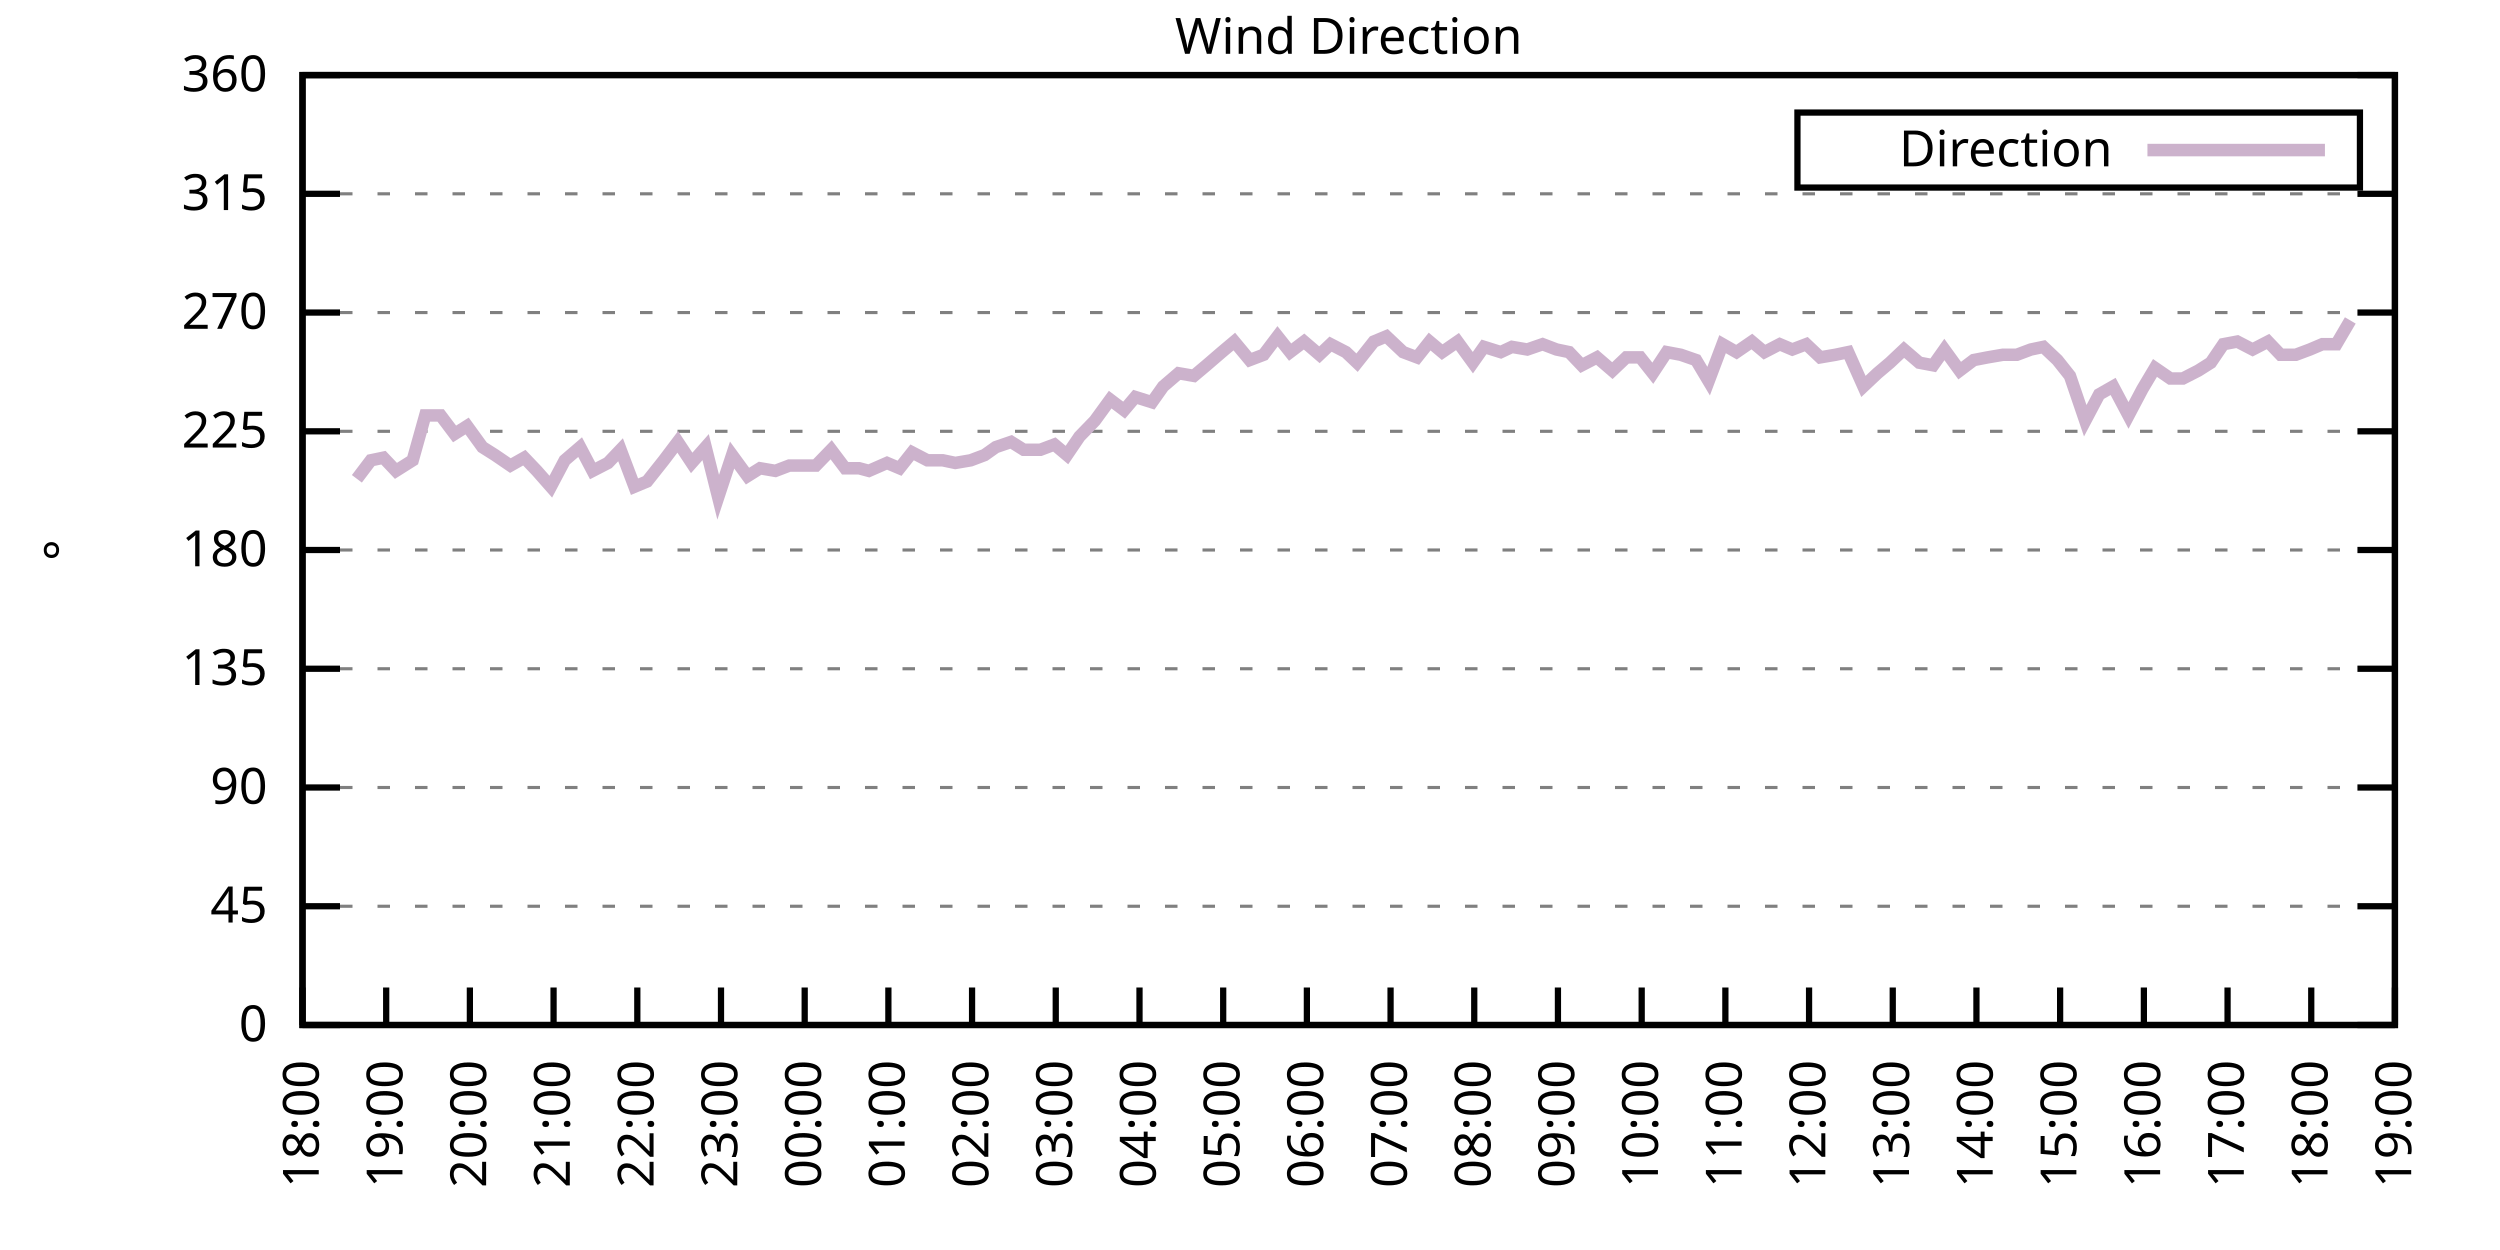
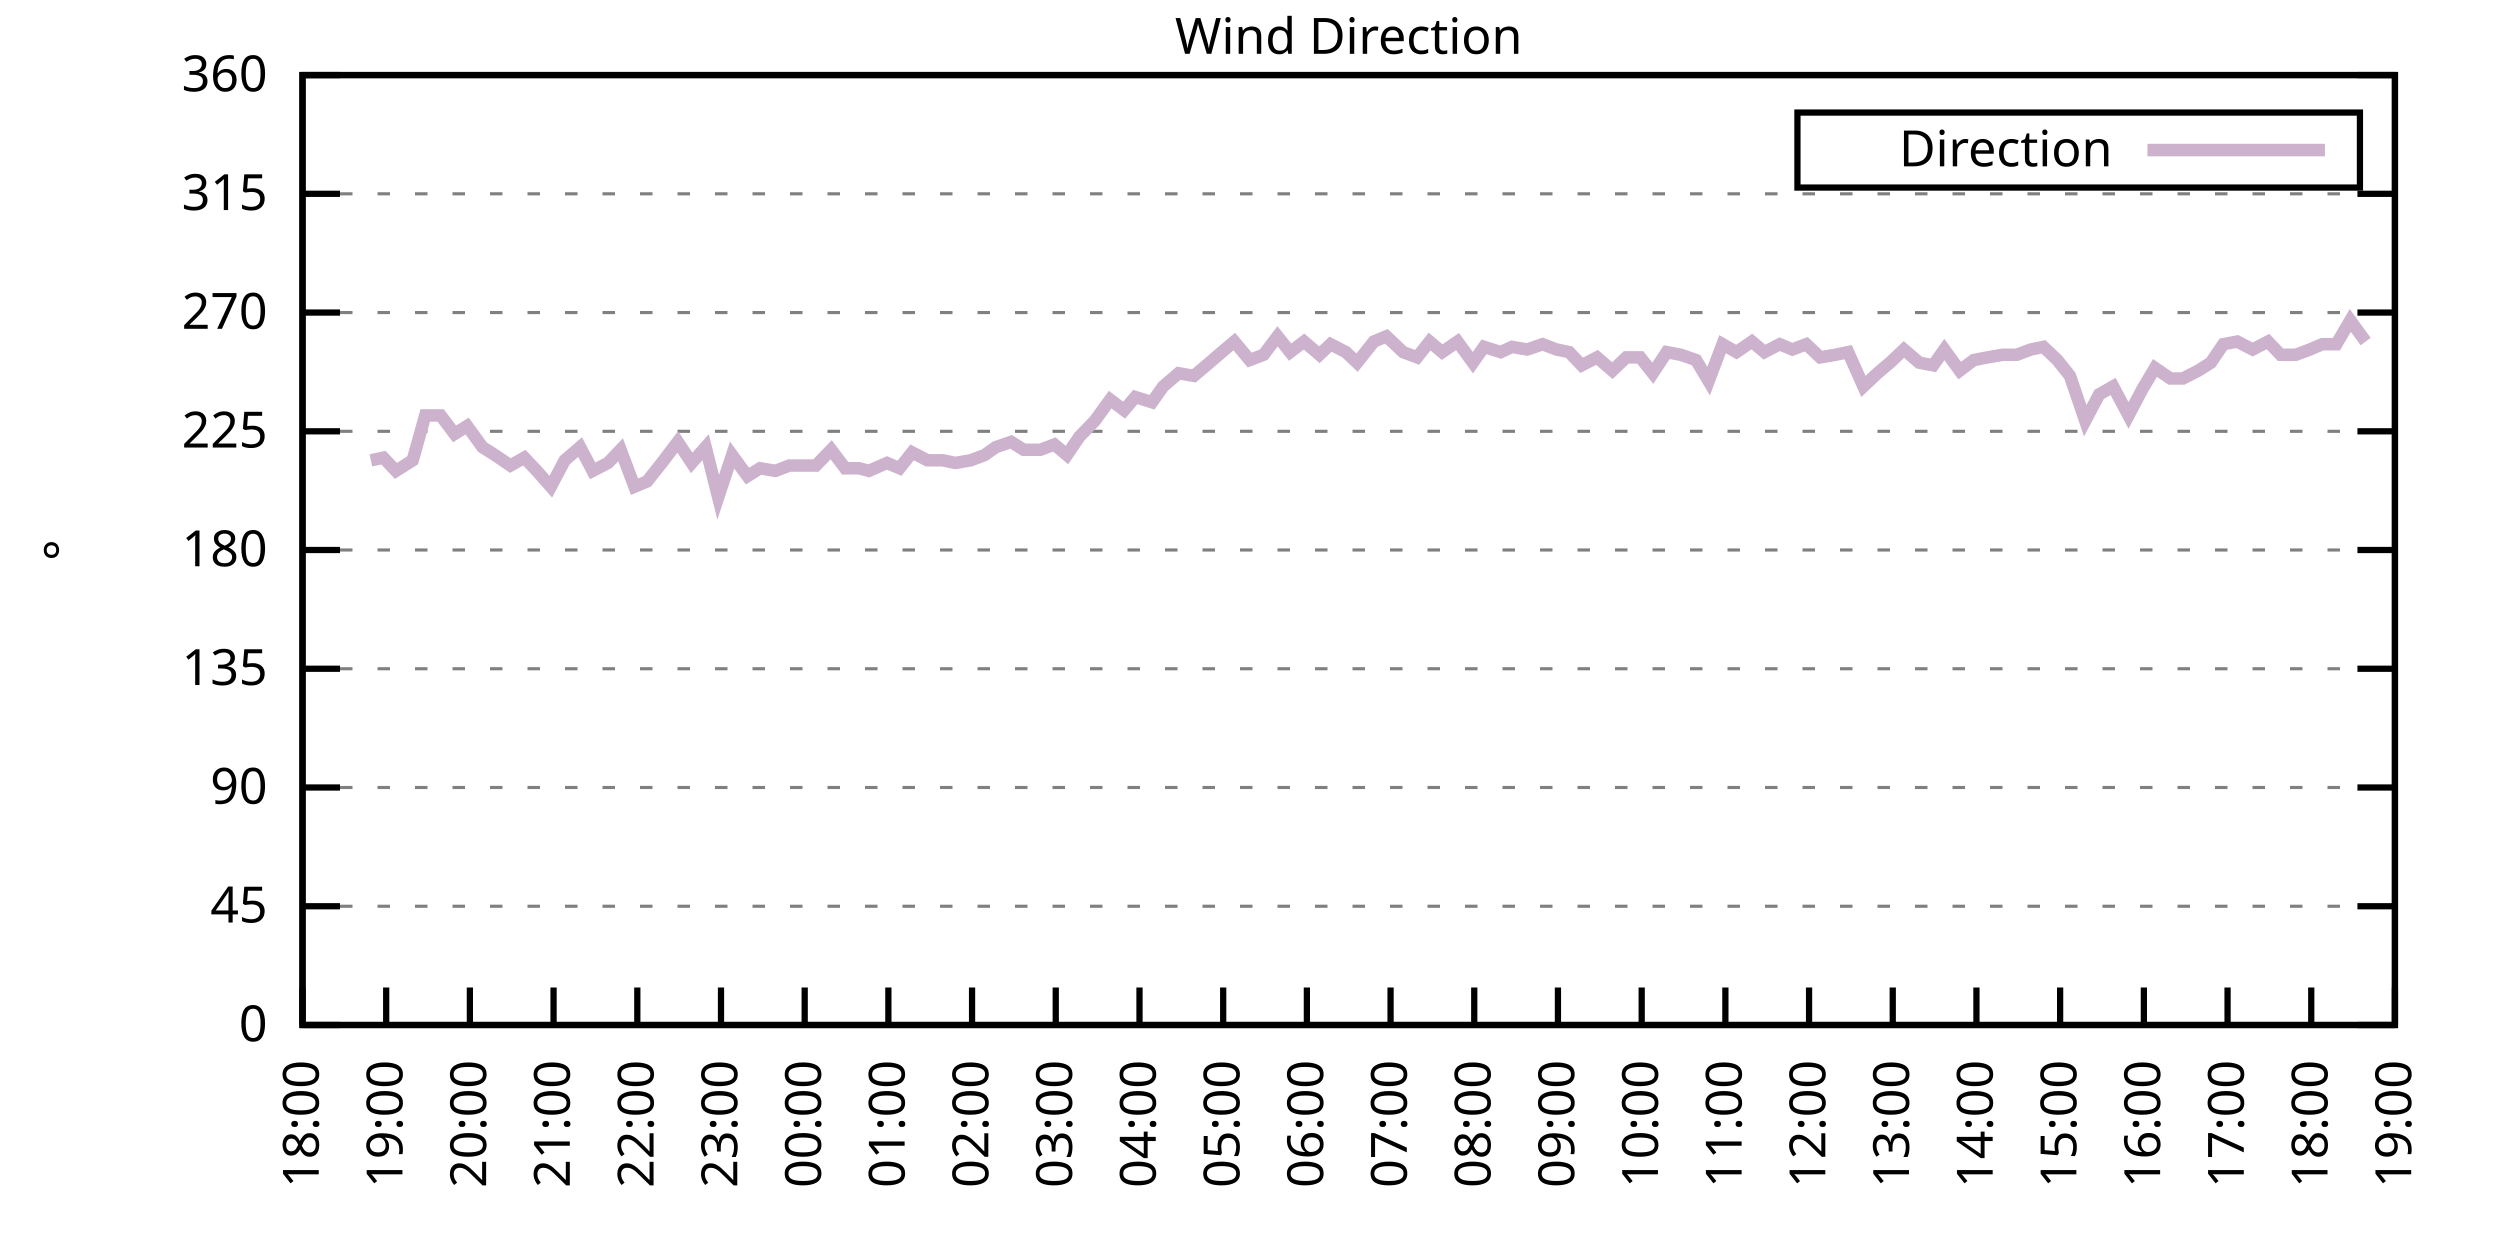
<svg xmlns="http://www.w3.org/2000/svg" xmlns:xlink="http://www.w3.org/1999/xlink" width="400" height="200" viewBox="0 0 400 200">
  <g id="gnuplot_canvas">
    <rect x="0" y="0" width="400" height="200" fill="none" />
    <defs>
      <circle id="gpDot" r="0.5" stroke-width="0.5" stroke="currentColor" />
      <path id="gpPt0" stroke-width="0.333" stroke="currentColor" d="M-1,0 h2 M0,-1 v2" />
      <path id="gpPt1" stroke-width="0.333" stroke="currentColor" d="M-1,-1 L1,1 M1,-1 L-1,1" />
      <path id="gpPt2" stroke-width="0.333" stroke="currentColor" d="M-1,0 L1,0 M0,-1 L0,1 M-1,-1 L1,1 M-1,1 L1,-1" />
      <rect id="gpPt3" stroke-width="0.333" stroke="currentColor" x="-1" y="-1" width="2" height="2" />
      <rect id="gpPt4" stroke-width="0.333" stroke="currentColor" fill="currentColor" x="-1" y="-1" width="2" height="2" />
      <circle id="gpPt5" stroke-width="0.333" stroke="currentColor" cx="0" cy="0" r="1" />
      <use xlink:href="#gpPt5" id="gpPt6" fill="currentColor" stroke="none" />
      <path id="gpPt7" stroke-width="0.333" stroke="currentColor" d="M0,-1.33 L-1.33,0.67 L1.33,0.67 z" />
      <use xlink:href="#gpPt7" id="gpPt8" fill="currentColor" stroke="none" />
      <use xlink:href="#gpPt7" id="gpPt9" stroke="currentColor" transform="rotate(180)" />
      <use xlink:href="#gpPt9" id="gpPt10" fill="currentColor" stroke="none" />
      <use xlink:href="#gpPt3" id="gpPt11" stroke="currentColor" transform="rotate(45)" />
      <use xlink:href="#gpPt11" id="gpPt12" fill="currentColor" stroke="none" />
      <path id="gpPt13" stroke-width="0.333" stroke="currentColor" d="M0,1.330 L1.265,0.411 L0.782,-1.067 L-0.782,-1.076 L-1.265,0.411 z" />
      <use xlink:href="#gpPt13" id="gpPt14" fill="currentColor" stroke="none" />
      <filter id="textbox" filterUnits="objectBoundingBox" x="0" y="0" height="1" width="1">
        <feFlood flood-color="white" flood-opacity="1" result="bgnd" />
        <feComposite in="SourceGraphic" in2="bgnd" operator="atop" />
      </filter>
      <filter id="greybox" filterUnits="objectBoundingBox" x="0" y="0" height="1" width="1">
        <feFlood flood-color="lightgrey" flood-opacity="1" result="grey" />
        <feComposite in="SourceGraphic" in2="grey" operator="atop" />
      </filter>
    </defs>
    <g fill="none" color="white" stroke="currentColor" stroke-width="1.00" stroke-linecap="butt" stroke-linejoin="miter">
</g>
    <g fill="none" color="black" stroke="currentColor" stroke-width="1.00" stroke-linecap="butt" stroke-linejoin="miter">
      <g stroke="none" shape-rendering="crispEdges">
        <polygon fill="rgb(255, 255, 255)" points="48.40,164.00 383.18,164.00 383.18,12.02 48.40,12.02 " />
      </g>
    </g>
    <g fill="none" color="black" stroke="currentColor" stroke-width="1.00" stroke-linecap="butt" stroke-linejoin="miter">
</g>
    <g fill="none" color="black" stroke="black" stroke-width="0.50" stroke-linecap="butt" stroke-linejoin="miter">
</g>
    <g fill="none" color="gray" stroke="currentColor" stroke-width="0.50" stroke-linecap="butt" stroke-linejoin="miter">
      <path stroke="gray" stroke-dasharray="2,4" class="gridline" d="M48.40,164.00 L383.19,164.00  " />
    </g>
    <g fill="none" color="gray" stroke="gray" stroke-width="1.00" stroke-linecap="butt" stroke-linejoin="miter">
</g>
    <g fill="none" color="black" stroke="currentColor" stroke-width="1.00" stroke-linecap="butt" stroke-linejoin="miter">
      <path stroke="black" d="M48.40,164.00 L54.40,164.00 M383.19,164.00 L377.19,164.00  " />
      <g transform="translate(42.80,166.60)" stroke="none" fill="black" font-family="Sans" font-size="8.00" text-anchor="end">
        <text>
          <tspan font-family="Sans"> 0</tspan>
        </text>
      </g>
    </g>
    <g fill="none" color="black" stroke="currentColor" stroke-width="1.00" stroke-linecap="butt" stroke-linejoin="miter">
</g>
    <g fill="none" color="black" stroke="black" stroke-width="0.50" stroke-linecap="butt" stroke-linejoin="miter">
</g>
    <g fill="none" color="gray" stroke="currentColor" stroke-width="0.50" stroke-linecap="butt" stroke-linejoin="miter">
      <path stroke="gray" stroke-dasharray="2,4" class="gridline" d="M48.40,145.00 L383.19,145.00  " />
    </g>
    <g fill="none" color="gray" stroke="gray" stroke-width="1.00" stroke-linecap="butt" stroke-linejoin="miter">
</g>
    <g fill="none" color="black" stroke="currentColor" stroke-width="1.00" stroke-linecap="butt" stroke-linejoin="miter">
      <path stroke="black" d="M48.40,145.00 L54.40,145.00 M383.19,145.00 L377.19,145.00  " />
      <g transform="translate(42.80,147.60)" stroke="none" fill="black" font-family="Sans" font-size="8.00" text-anchor="end">
        <text>
          <tspan font-family="Sans"> 45</tspan>
        </text>
      </g>
    </g>
    <g fill="none" color="black" stroke="currentColor" stroke-width="1.00" stroke-linecap="butt" stroke-linejoin="miter">
</g>
    <g fill="none" color="black" stroke="black" stroke-width="0.50" stroke-linecap="butt" stroke-linejoin="miter">
</g>
    <g fill="none" color="gray" stroke="currentColor" stroke-width="0.50" stroke-linecap="butt" stroke-linejoin="miter">
      <path stroke="gray" stroke-dasharray="2,4" class="gridline" d="M48.40,126.00 L383.19,126.00  " />
    </g>
    <g fill="none" color="gray" stroke="gray" stroke-width="1.00" stroke-linecap="butt" stroke-linejoin="miter">
</g>
    <g fill="none" color="black" stroke="currentColor" stroke-width="1.00" stroke-linecap="butt" stroke-linejoin="miter">
      <path stroke="black" d="M48.40,126.00 L54.40,126.00 M383.19,126.00 L377.19,126.00  " />
      <g transform="translate(42.80,128.60)" stroke="none" fill="black" font-family="Sans" font-size="8.00" text-anchor="end">
        <text>
          <tspan font-family="Sans"> 90</tspan>
        </text>
      </g>
    </g>
    <g fill="none" color="black" stroke="currentColor" stroke-width="1.00" stroke-linecap="butt" stroke-linejoin="miter">
</g>
    <g fill="none" color="black" stroke="black" stroke-width="0.50" stroke-linecap="butt" stroke-linejoin="miter">
</g>
    <g fill="none" color="gray" stroke="currentColor" stroke-width="0.50" stroke-linecap="butt" stroke-linejoin="miter">
      <path stroke="gray" stroke-dasharray="2,4" class="gridline" d="M48.40,107.00 L383.19,107.00  " />
    </g>
    <g fill="none" color="gray" stroke="gray" stroke-width="1.00" stroke-linecap="butt" stroke-linejoin="miter">
</g>
    <g fill="none" color="black" stroke="currentColor" stroke-width="1.00" stroke-linecap="butt" stroke-linejoin="miter">
      <path stroke="black" d="M48.40,107.00 L54.40,107.00 M383.19,107.00 L377.19,107.00  " />
      <g transform="translate(42.80,109.60)" stroke="none" fill="black" font-family="Sans" font-size="8.00" text-anchor="end">
        <text>
          <tspan font-family="Sans"> 135</tspan>
        </text>
      </g>
    </g>
    <g fill="none" color="black" stroke="currentColor" stroke-width="1.00" stroke-linecap="butt" stroke-linejoin="miter">
</g>
    <g fill="none" color="black" stroke="black" stroke-width="0.50" stroke-linecap="butt" stroke-linejoin="miter">
</g>
    <g fill="none" color="gray" stroke="currentColor" stroke-width="0.50" stroke-linecap="butt" stroke-linejoin="miter">
      <path stroke="gray" stroke-dasharray="2,4" class="gridline" d="M48.40,88.00 L383.19,88.00  " />
    </g>
    <g fill="none" color="gray" stroke="gray" stroke-width="1.00" stroke-linecap="butt" stroke-linejoin="miter">
</g>
    <g fill="none" color="black" stroke="currentColor" stroke-width="1.00" stroke-linecap="butt" stroke-linejoin="miter">
      <path stroke="black" d="M48.40,88.00 L54.40,88.00 M383.19,88.00 L377.19,88.00  " />
      <g transform="translate(42.80,90.60)" stroke="none" fill="black" font-family="Sans" font-size="8.00" text-anchor="end">
        <text>
          <tspan font-family="Sans"> 180</tspan>
        </text>
      </g>
    </g>
    <g fill="none" color="black" stroke="currentColor" stroke-width="1.00" stroke-linecap="butt" stroke-linejoin="miter">
</g>
    <g fill="none" color="black" stroke="black" stroke-width="0.50" stroke-linecap="butt" stroke-linejoin="miter">
</g>
    <g fill="none" color="gray" stroke="currentColor" stroke-width="0.50" stroke-linecap="butt" stroke-linejoin="miter">
      <path stroke="gray" stroke-dasharray="2,4" class="gridline" d="M48.40,69.01 L383.19,69.01  " />
    </g>
    <g fill="none" color="gray" stroke="gray" stroke-width="1.00" stroke-linecap="butt" stroke-linejoin="miter">
</g>
    <g fill="none" color="black" stroke="currentColor" stroke-width="1.00" stroke-linecap="butt" stroke-linejoin="miter">
      <path stroke="black" d="M48.40,69.01 L54.40,69.01 M383.19,69.01 L377.19,69.01  " />
      <g transform="translate(42.80,71.61)" stroke="none" fill="black" font-family="Sans" font-size="8.00" text-anchor="end">
        <text>
          <tspan font-family="Sans"> 225</tspan>
        </text>
      </g>
    </g>
    <g fill="none" color="black" stroke="currentColor" stroke-width="1.00" stroke-linecap="butt" stroke-linejoin="miter">
</g>
    <g fill="none" color="black" stroke="black" stroke-width="0.50" stroke-linecap="butt" stroke-linejoin="miter">
</g>
    <g fill="none" color="gray" stroke="currentColor" stroke-width="0.50" stroke-linecap="butt" stroke-linejoin="miter">
      <path stroke="gray" stroke-dasharray="2,4" class="gridline" d="M48.40,50.01 L383.19,50.01  " />
    </g>
    <g fill="none" color="gray" stroke="gray" stroke-width="1.00" stroke-linecap="butt" stroke-linejoin="miter">
</g>
    <g fill="none" color="black" stroke="currentColor" stroke-width="1.00" stroke-linecap="butt" stroke-linejoin="miter">
      <path stroke="black" d="M48.40,50.01 L54.40,50.01 M383.19,50.01 L377.19,50.01  " />
      <g transform="translate(42.80,52.61)" stroke="none" fill="black" font-family="Sans" font-size="8.00" text-anchor="end">
        <text>
          <tspan font-family="Sans"> 270</tspan>
        </text>
      </g>
    </g>
    <g fill="none" color="black" stroke="currentColor" stroke-width="1.00" stroke-linecap="butt" stroke-linejoin="miter">
</g>
    <g fill="none" color="black" stroke="black" stroke-width="0.50" stroke-linecap="butt" stroke-linejoin="miter">
</g>
    <g fill="none" color="gray" stroke="currentColor" stroke-width="0.50" stroke-linecap="butt" stroke-linejoin="miter">
      <path stroke="gray" stroke-dasharray="2,4" class="gridline" d="M48.40,31.01 L383.19,31.01  " />
    </g>
    <g fill="none" color="gray" stroke="gray" stroke-width="1.00" stroke-linecap="butt" stroke-linejoin="miter">
</g>
    <g fill="none" color="black" stroke="currentColor" stroke-width="1.00" stroke-linecap="butt" stroke-linejoin="miter">
      <path stroke="black" d="M48.40,31.01 L54.40,31.01 M383.19,31.01 L377.19,31.01  " />
      <g transform="translate(42.80,33.61)" stroke="none" fill="black" font-family="Sans" font-size="8.00" text-anchor="end">
        <text>
          <tspan font-family="Sans"> 315</tspan>
        </text>
      </g>
    </g>
    <g fill="none" color="black" stroke="currentColor" stroke-width="1.00" stroke-linecap="butt" stroke-linejoin="miter">
</g>
    <g fill="none" color="black" stroke="black" stroke-width="0.50" stroke-linecap="butt" stroke-linejoin="miter">
</g>
    <g fill="none" color="gray" stroke="currentColor" stroke-width="0.50" stroke-linecap="butt" stroke-linejoin="miter">
      <path stroke="gray" stroke-dasharray="2,4" class="gridline" d="M48.40,12.01 L383.19,12.01  " />
    </g>
    <g fill="none" color="gray" stroke="gray" stroke-width="1.00" stroke-linecap="butt" stroke-linejoin="miter">
</g>
    <g fill="none" color="black" stroke="currentColor" stroke-width="1.00" stroke-linecap="butt" stroke-linejoin="miter">
      <path stroke="black" d="M48.40,12.01 L54.40,12.01 M383.19,12.01 L377.19,12.01  " />
      <g transform="translate(42.80,14.61)" stroke="none" fill="black" font-family="Sans" font-size="8.00" text-anchor="end">
        <text>
          <tspan font-family="Sans"> 360</tspan>
        </text>
      </g>
    </g>
    <g fill="none" color="black" stroke="currentColor" stroke-width="1.00" stroke-linecap="butt" stroke-linejoin="miter">
      <path stroke="black" d="M48.40,164.00 L48.40,158.00  " />
      <g transform="translate(51.00,169.60) rotate(270.00)" stroke="none" fill="black" font-family="Sans" font-size="8.00" text-anchor="end">
        <text>
          <tspan font-family="Sans">18:00</tspan>
        </text>
      </g>
    </g>
    <g fill="none" color="black" stroke="currentColor" stroke-width="1.00" stroke-linecap="butt" stroke-linejoin="miter">
      <path stroke="black" d="M61.79,164.00 L61.79,158.00  " />
      <g transform="translate(64.39,169.60) rotate(270.00)" stroke="none" fill="black" font-family="Sans" font-size="8.00" text-anchor="end">
        <text>
          <tspan font-family="Sans">19:00</tspan>
        </text>
      </g>
    </g>
    <g fill="none" color="black" stroke="currentColor" stroke-width="1.00" stroke-linecap="butt" stroke-linejoin="miter">
      <path stroke="black" d="M75.18,164.00 L75.18,158.00  " />
      <g transform="translate(77.78,169.60) rotate(270.00)" stroke="none" fill="black" font-family="Sans" font-size="8.00" text-anchor="end">
        <text>
          <tspan font-family="Sans">20:00</tspan>
        </text>
      </g>
    </g>
    <g fill="none" color="black" stroke="currentColor" stroke-width="1.00" stroke-linecap="butt" stroke-linejoin="miter">
      <path stroke="black" d="M88.57,164.00 L88.57,158.00  " />
      <g transform="translate(91.17,169.60) rotate(270.00)" stroke="none" fill="black" font-family="Sans" font-size="8.00" text-anchor="end">
        <text>
          <tspan font-family="Sans">21:00</tspan>
        </text>
      </g>
    </g>
    <g fill="none" color="black" stroke="currentColor" stroke-width="1.00" stroke-linecap="butt" stroke-linejoin="miter">
      <path stroke="black" d="M101.97,164.00 L101.97,158.00  " />
      <g transform="translate(104.57,169.60) rotate(270.00)" stroke="none" fill="black" font-family="Sans" font-size="8.00" text-anchor="end">
        <text>
          <tspan font-family="Sans">22:00</tspan>
        </text>
      </g>
    </g>
    <g fill="none" color="black" stroke="currentColor" stroke-width="1.00" stroke-linecap="butt" stroke-linejoin="miter">
      <path stroke="black" d="M115.36,164.00 L115.36,158.00  " />
      <g transform="translate(117.96,169.60) rotate(270.00)" stroke="none" fill="black" font-family="Sans" font-size="8.00" text-anchor="end">
        <text>
          <tspan font-family="Sans">23:00</tspan>
        </text>
      </g>
    </g>
    <g fill="none" color="black" stroke="currentColor" stroke-width="1.00" stroke-linecap="butt" stroke-linejoin="miter">
      <path stroke="black" d="M128.75,164.00 L128.75,158.00  " />
      <g transform="translate(131.35,169.60) rotate(270.00)" stroke="none" fill="black" font-family="Sans" font-size="8.00" text-anchor="end">
        <text>
          <tspan font-family="Sans">00:00</tspan>
        </text>
      </g>
    </g>
    <g fill="none" color="black" stroke="currentColor" stroke-width="1.00" stroke-linecap="butt" stroke-linejoin="miter">
      <path stroke="black" d="M142.14,164.00 L142.14,158.00  " />
      <g transform="translate(144.74,169.60) rotate(270.00)" stroke="none" fill="black" font-family="Sans" font-size="8.00" text-anchor="end">
        <text>
          <tspan font-family="Sans">01:00</tspan>
        </text>
      </g>
    </g>
    <g fill="none" color="black" stroke="currentColor" stroke-width="1.00" stroke-linecap="butt" stroke-linejoin="miter">
      <path stroke="black" d="M155.53,164.00 L155.53,158.00  " />
      <g transform="translate(158.13,169.60) rotate(270.00)" stroke="none" fill="black" font-family="Sans" font-size="8.00" text-anchor="end">
        <text>
          <tspan font-family="Sans">02:00</tspan>
        </text>
      </g>
    </g>
    <g fill="none" color="black" stroke="currentColor" stroke-width="1.00" stroke-linecap="butt" stroke-linejoin="miter">
      <path stroke="black" d="M168.92,164.00 L168.92,158.00  " />
      <g transform="translate(171.52,169.60) rotate(270.00)" stroke="none" fill="black" font-family="Sans" font-size="8.00" text-anchor="end">
        <text>
          <tspan font-family="Sans">03:00</tspan>
        </text>
      </g>
    </g>
    <g fill="none" color="black" stroke="currentColor" stroke-width="1.00" stroke-linecap="butt" stroke-linejoin="miter">
      <path stroke="black" d="M182.32,164.00 L182.32,158.00  " />
      <g transform="translate(184.92,169.60) rotate(270.00)" stroke="none" fill="black" font-family="Sans" font-size="8.00" text-anchor="end">
        <text>
          <tspan font-family="Sans">04:00</tspan>
        </text>
      </g>
    </g>
    <g fill="none" color="black" stroke="currentColor" stroke-width="1.00" stroke-linecap="butt" stroke-linejoin="miter">
      <path stroke="black" d="M195.71,164.00 L195.71,158.00  " />
      <g transform="translate(198.31,169.60) rotate(270.00)" stroke="none" fill="black" font-family="Sans" font-size="8.00" text-anchor="end">
        <text>
          <tspan font-family="Sans">05:00</tspan>
        </text>
      </g>
    </g>
    <g fill="none" color="black" stroke="currentColor" stroke-width="1.00" stroke-linecap="butt" stroke-linejoin="miter">
      <path stroke="black" d="M209.10,164.00 L209.10,158.00  " />
      <g transform="translate(211.70,169.60) rotate(270.00)" stroke="none" fill="black" font-family="Sans" font-size="8.00" text-anchor="end">
        <text>
          <tspan font-family="Sans">06:00</tspan>
        </text>
      </g>
    </g>
    <g fill="none" color="black" stroke="currentColor" stroke-width="1.00" stroke-linecap="butt" stroke-linejoin="miter">
      <path stroke="black" d="M222.49,164.00 L222.49,158.00  " />
      <g transform="translate(225.09,169.60) rotate(270.00)" stroke="none" fill="black" font-family="Sans" font-size="8.00" text-anchor="end">
        <text>
          <tspan font-family="Sans">07:00</tspan>
        </text>
      </g>
    </g>
    <g fill="none" color="black" stroke="currentColor" stroke-width="1.00" stroke-linecap="butt" stroke-linejoin="miter">
      <path stroke="black" d="M235.88,164.00 L235.88,158.00  " />
      <g transform="translate(238.48,169.60) rotate(270.00)" stroke="none" fill="black" font-family="Sans" font-size="8.00" text-anchor="end">
        <text>
          <tspan font-family="Sans">08:00</tspan>
        </text>
      </g>
    </g>
    <g fill="none" color="black" stroke="currentColor" stroke-width="1.00" stroke-linecap="butt" stroke-linejoin="miter">
      <path stroke="black" d="M249.27,164.00 L249.27,158.00  " />
      <g transform="translate(251.87,169.60) rotate(270.00)" stroke="none" fill="black" font-family="Sans" font-size="8.00" text-anchor="end">
        <text>
          <tspan font-family="Sans">09:00</tspan>
        </text>
      </g>
    </g>
    <g fill="none" color="black" stroke="currentColor" stroke-width="1.00" stroke-linecap="butt" stroke-linejoin="miter">
      <path stroke="black" d="M262.67,164.00 L262.67,158.00  " />
      <g transform="translate(265.27,169.60) rotate(270.00)" stroke="none" fill="black" font-family="Sans" font-size="8.00" text-anchor="end">
        <text>
          <tspan font-family="Sans">10:00</tspan>
        </text>
      </g>
    </g>
    <g fill="none" color="black" stroke="currentColor" stroke-width="1.00" stroke-linecap="butt" stroke-linejoin="miter">
      <path stroke="black" d="M276.06,164.00 L276.06,158.00  " />
      <g transform="translate(278.66,169.60) rotate(270.00)" stroke="none" fill="black" font-family="Sans" font-size="8.00" text-anchor="end">
        <text>
          <tspan font-family="Sans">11:00</tspan>
        </text>
      </g>
    </g>
    <g fill="none" color="black" stroke="currentColor" stroke-width="1.00" stroke-linecap="butt" stroke-linejoin="miter">
      <path stroke="black" d="M289.45,164.00 L289.45,158.00  " />
      <g transform="translate(292.05,169.60) rotate(270.00)" stroke="none" fill="black" font-family="Sans" font-size="8.00" text-anchor="end">
        <text>
          <tspan font-family="Sans">12:00</tspan>
        </text>
      </g>
    </g>
    <g fill="none" color="black" stroke="currentColor" stroke-width="1.00" stroke-linecap="butt" stroke-linejoin="miter">
      <path stroke="black" d="M302.84,164.00 L302.84,158.00  " />
      <g transform="translate(305.44,169.60) rotate(270.00)" stroke="none" fill="black" font-family="Sans" font-size="8.00" text-anchor="end">
        <text>
          <tspan font-family="Sans">13:00</tspan>
        </text>
      </g>
    </g>
    <g fill="none" color="black" stroke="currentColor" stroke-width="1.00" stroke-linecap="butt" stroke-linejoin="miter">
      <path stroke="black" d="M316.23,164.00 L316.23,158.00  " />
      <g transform="translate(318.83,169.60) rotate(270.00)" stroke="none" fill="black" font-family="Sans" font-size="8.00" text-anchor="end">
        <text>
          <tspan font-family="Sans">14:00</tspan>
        </text>
      </g>
    </g>
    <g fill="none" color="black" stroke="currentColor" stroke-width="1.00" stroke-linecap="butt" stroke-linejoin="miter">
      <path stroke="black" d="M329.62,164.00 L329.62,158.00  " />
      <g transform="translate(332.22,169.60) rotate(270.00)" stroke="none" fill="black" font-family="Sans" font-size="8.00" text-anchor="end">
        <text>
          <tspan font-family="Sans">15:00</tspan>
        </text>
      </g>
    </g>
    <g fill="none" color="black" stroke="currentColor" stroke-width="1.00" stroke-linecap="butt" stroke-linejoin="miter">
      <path stroke="black" d="M343.02,164.00 L343.02,158.00  " />
      <g transform="translate(345.62,169.60) rotate(270.00)" stroke="none" fill="black" font-family="Sans" font-size="8.00" text-anchor="end">
        <text>
          <tspan font-family="Sans">16:00</tspan>
        </text>
      </g>
    </g>
    <g fill="none" color="black" stroke="currentColor" stroke-width="1.00" stroke-linecap="butt" stroke-linejoin="miter">
      <path stroke="black" d="M356.41,164.00 L356.41,158.00  " />
      <g transform="translate(359.01,169.60) rotate(270.00)" stroke="none" fill="black" font-family="Sans" font-size="8.00" text-anchor="end">
        <text>
          <tspan font-family="Sans">17:00</tspan>
        </text>
      </g>
    </g>
    <g fill="none" color="black" stroke="currentColor" stroke-width="1.00" stroke-linecap="butt" stroke-linejoin="miter">
      <path stroke="black" d="M369.80,164.00 L369.80,158.00  " />
      <g transform="translate(372.40,169.60) rotate(270.00)" stroke="none" fill="black" font-family="Sans" font-size="8.00" text-anchor="end">
        <text>
          <tspan font-family="Sans">18:00</tspan>
        </text>
      </g>
    </g>
    <g fill="none" color="black" stroke="currentColor" stroke-width="1.00" stroke-linecap="butt" stroke-linejoin="miter">
      <path stroke="black" d="M383.19,164.00 L383.19,158.00  " />
      <g transform="translate(385.79,169.60) rotate(270.00)" stroke="none" fill="black" font-family="Sans" font-size="8.00" text-anchor="end">
        <text>
          <tspan font-family="Sans">19:00</tspan>
        </text>
      </g>
    </g>
    <g fill="none" color="black" stroke="currentColor" stroke-width="1.00" stroke-linecap="butt" stroke-linejoin="miter">
</g>
    <g fill="none" color="black" stroke="currentColor" stroke-width="1.00" stroke-linecap="butt" stroke-linejoin="miter">
      <path stroke="black" d="M48.40,12.01 L48.40,164.00 L383.19,164.00 L383.19,12.01 L48.40,12.01 Z  " />
    </g>
    <g fill="none" color="black" stroke="currentColor" stroke-width="1.00" stroke-linecap="butt" stroke-linejoin="miter">
</g>
    <g fill="none" color="black" stroke="currentColor" stroke-width="1.00" stroke-linecap="butt" stroke-linejoin="miter">
      <path stroke="black" d="M287.59,30.01 L287.59,18.01 L377.59,18.01 L377.59,30.01 L287.59,30.01 Z  " />
    </g>
    <g id="Wind_direction_plot_1">
      <g fill="none" color="white" stroke="black" stroke-width="2.00" stroke-linecap="butt" stroke-linejoin="miter">
</g>
      <g fill="none" color="black" stroke="currentColor" stroke-width="2.00" stroke-linecap="butt" stroke-linejoin="miter">
        <g transform="translate(337.99,26.61)" stroke="none" fill="black" font-family="Sans" font-size="8.00" text-anchor="end">
          <text>
            <tspan font-family="Sans">Direction</tspan>
          </text>
        </g>
      </g>
      <g fill="none" color="black" stroke="currentColor" stroke-width="2.00" stroke-linecap="butt" stroke-linejoin="miter">
-         <path stroke="rgb(204, 178, 204)" d="M343.59,24.01 L371.99,24.01 M57.10,76.61 L59.34,73.65 L61.35,73.23 L63.35,75.34 L66.03,73.65 L68.04,66.47   L70.50,66.47 L72.73,69.43 L74.74,68.16 L77.19,71.54 L79.20,72.81 L81.66,74.49 L83.89,73.23 L85.90,75.34   L88.13,77.87 L90.36,73.65 L92.82,71.54 L94.82,75.34 L97.28,74.07 L99.29,71.96 L101.52,77.87 L103.53,77.03   L106.21,73.65 L108.44,70.70 L110.67,74.07 L112.90,71.54 L114.91,79.56 L117.14,72.81 L119.60,76.18 L121.61,74.92   L124.06,75.34 L126.29,74.49 L128.53,74.49 L130.54,74.49 L132.99,71.96 L135.22,74.92 L137.45,74.92 L139.02,75.34   L141.92,74.07 L143.93,74.92 L145.94,72.38 L148.39,73.65 L150.85,73.65 L152.85,74.07 L155.31,73.65 L157.54,72.81   L159.33,71.54 L161.78,70.70 L163.79,71.96 L166.47,71.96 L168.70,71.12 L170.71,72.81 L172.72,69.85 L175.17,67.32   L177.63,63.94 L179.86,65.63 L181.65,63.52 L184.32,64.36 L186.11,61.83 L188.57,59.72 L191.02,60.14 L193.03,58.45   L195.48,56.34 L197.49,54.65 L199.95,57.61 L202.18,56.76 L204.41,53.81 L206.42,56.34 L208.65,54.65 L211.11,56.76   L212.89,55.07 L215.35,56.34 L217.13,58.03 L219.81,54.65 L221.82,53.81 L224.50,56.34 L226.73,57.18 L228.74,54.65   L230.75,56.34 L233.20,54.65 L235.66,58.03 L237.44,55.50 L240.12,56.34 L241.91,55.50 L244.36,55.92 L246.82,55.07   L249.05,55.92 L251.06,56.34 L253.07,58.45 L255.52,57.18 L257.98,59.30 L260.21,57.18 L262.44,57.18 L264.45,59.72   L266.68,56.34 L268.92,56.76 L271.37,57.61 L273.38,60.98 L275.61,55.07 L277.84,56.34 L280.30,54.65 L282.31,56.34   L284.76,55.07 L286.77,55.92 L289.00,55.07 L291.23,57.18 L293.69,56.76 L295.70,56.34 L298.15,61.83 L300.39,59.72   L302.39,58.03 L304.63,55.92 L307.08,58.03 L309.31,58.45 L311.10,55.92 L313.55,59.30 L315.79,57.61 L318.02,57.18   L320.47,56.76 L322.70,56.76 L324.94,55.92 L326.95,55.50 L329.18,57.61 L331.19,60.14 L333.64,67.32 L335.87,63.10   L338.10,61.83 L340.56,66.47 L342.79,62.25 L344.80,58.87 L347.26,60.56 L349.26,60.56 L351.72,59.30 L353.73,58.03   L355.74,55.07 L357.97,54.65 L360.42,55.92 L362.88,54.65 L364.89,56.76 L367.34,56.76 L369.58,55.92 L371.58,55.07   L373.82,55.07 L376.05,51.27  " />
+         <path stroke="rgb(204, 178, 204)" d="M343.59,24.01 L371.99,24.01 M59.34,73.65 L61.35,73.23 L63.35,75.34 L66.03,73.65 L68.04,66.47 L70.50,66.47   L72.73,69.43 L74.74,68.16 L77.19,71.54 L79.20,72.81 L81.66,74.49 L83.89,73.23 L85.90,75.34 L88.13,77.87   L90.36,73.65 L92.82,71.54 L94.82,75.34 L97.28,74.07 L99.29,71.96 L101.52,77.87 L103.53,77.03 L106.21,73.65   L108.44,70.70 L110.67,74.07 L112.90,71.54 L114.91,79.56 L117.14,72.81 L119.60,76.18 L121.61,74.92 L124.06,75.34   L126.29,74.49 L128.53,74.49 L130.54,74.49 L132.99,71.96 L135.22,74.92 L137.45,74.92 L139.02,75.34 L141.92,74.07   L143.93,74.92 L145.94,72.38 L148.39,73.65 L150.85,73.65 L152.85,74.07 L155.31,73.65 L157.54,72.81 L159.33,71.54   L161.78,70.70 L163.79,71.96 L166.47,71.96 L168.70,71.12 L170.71,72.81 L172.72,69.85 L175.17,67.32 L177.63,63.94   L179.86,65.63 L181.65,63.52 L184.32,64.36 L186.11,61.83 L188.57,59.72 L191.02,60.14 L193.03,58.45 L195.48,56.34   L197.49,54.65 L199.95,57.61 L202.18,56.76 L204.41,53.81 L206.42,56.34 L208.65,54.65 L211.11,56.76 L212.89,55.07   L215.35,56.34 L217.13,58.03 L219.81,54.65 L221.82,53.81 L224.50,56.34 L226.73,57.18 L228.74,54.65 L230.75,56.34   L233.20,54.65 L235.66,58.03 L237.44,55.50 L240.12,56.34 L241.91,55.50 L244.36,55.92 L246.82,55.07 L249.05,55.92   L251.06,56.34 L253.07,58.45 L255.52,57.18 L257.98,59.30 L260.21,57.18 L262.44,57.18 L264.45,59.72 L266.68,56.34   L268.92,56.76 L271.37,57.61 L273.38,60.98 L275.61,55.07 L277.84,56.34 L280.30,54.65 L282.31,56.34 L284.76,55.07   L286.77,55.92 L289.00,55.07 L291.23,57.18 L293.69,56.76 L295.70,56.34 L298.15,61.83 L300.39,59.72 L302.39,58.03   L304.63,55.92 L307.08,58.03 L309.31,58.45 L311.10,55.92 L313.55,59.30 L315.79,57.61 L318.02,57.18 L320.47,56.76   L322.70,56.76 L324.94,55.92 L326.95,55.50 L329.18,57.61 L331.19,60.14 L333.64,67.32 L335.87,63.10 L338.10,61.83   L340.56,66.47 L342.79,62.25 L344.80,58.87 L347.26,60.56 L349.26,60.56 L351.72,59.30 L353.73,58.03 L355.74,55.07   L357.97,54.65 L360.42,55.92 L362.88,54.65 L364.89,56.76 L367.34,56.76 L369.58,55.92 L371.58,55.07 L373.82,55.07   L376.05,51.27 L378.50,54.65  " />
      </g>
    </g>
    <g fill="none" color="black" stroke="currentColor" stroke-width="2.00" stroke-linecap="butt" stroke-linejoin="miter">
</g>
    <g fill="none" color="black" stroke="black" stroke-width="1.00" stroke-linecap="butt" stroke-linejoin="miter">
</g>
    <g fill="none" color="black" stroke="currentColor" stroke-width="1.00" stroke-linecap="butt" stroke-linejoin="miter">
      <path stroke="black" d="M48.40,12.01 L48.40,164.00 L383.19,164.00 L383.19,12.01 L48.40,12.01 Z  " />
      <g transform="translate(12.80,88.01) rotate(270.00)" stroke="none" fill="black" font-family="Sans" font-size="8.00" text-anchor="middle">
        <text>
          <tspan font-family="Sans">°</tspan>
        </text>
      </g>
    </g>
    <g fill="none" color="black" stroke="currentColor" stroke-width="1.00" stroke-linecap="butt" stroke-linejoin="miter">
</g>
    <g fill="none" color="black" stroke="currentColor" stroke-width="1.00" stroke-linecap="butt" stroke-linejoin="miter">
      <g transform="translate(215.79,8.61)" stroke="none" fill="black" font-family="Sans" font-size="8.00" text-anchor="middle">
        <text>
          <tspan font-family="Sans">Wind Direction</tspan>
        </text>
      </g>
    </g>
    <g fill="none" color="black" stroke="currentColor" stroke-width="1.00" stroke-linecap="butt" stroke-linejoin="miter">
</g>
  </g>
</svg>
